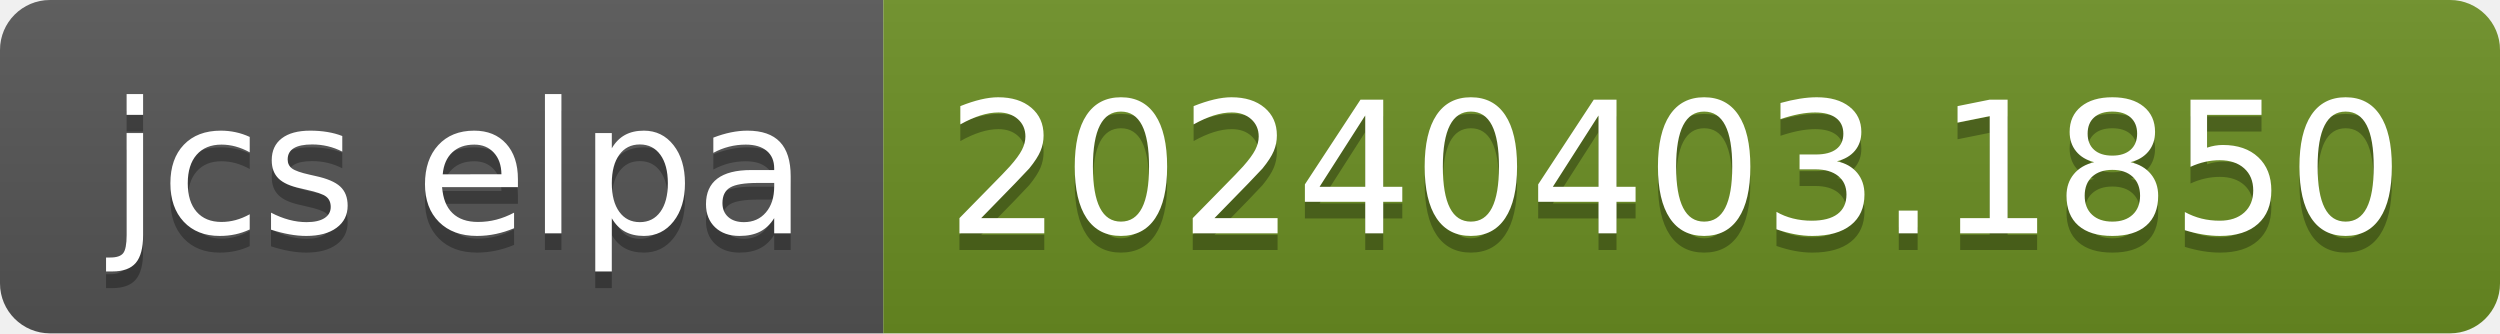
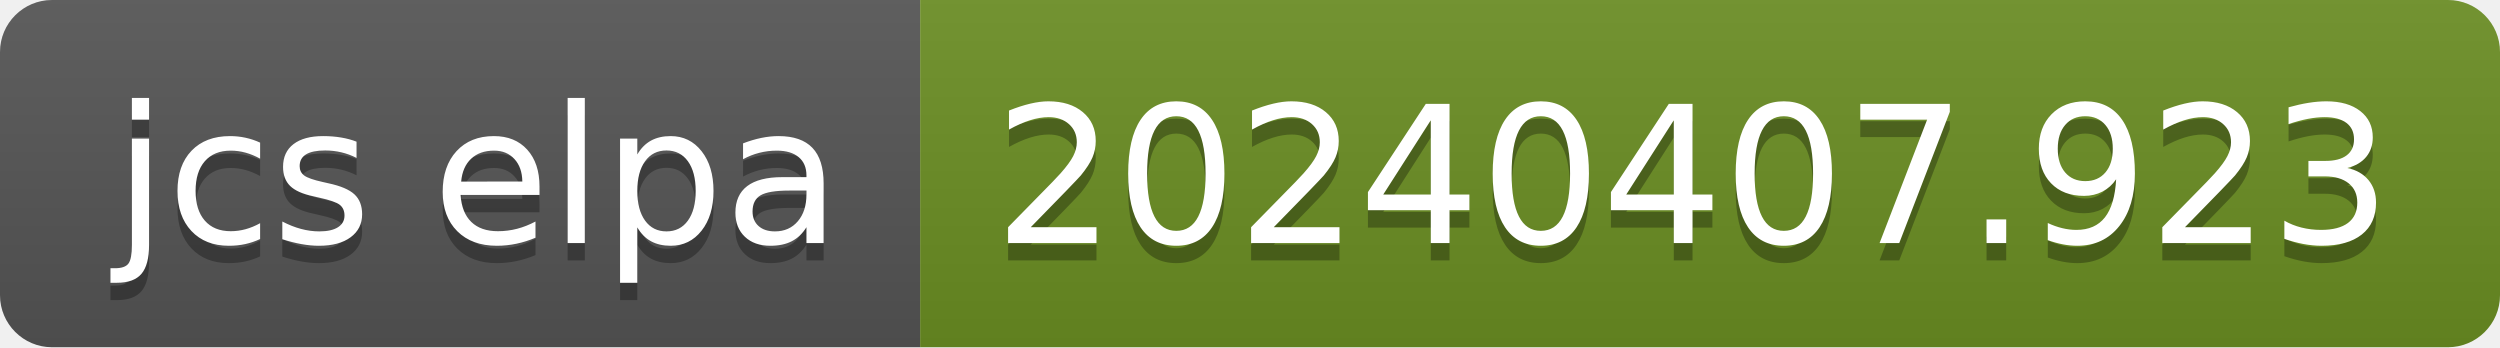
- <svg xmlns="http://www.w3.org/2000/svg" width="150" height="20" role="img" aria-label="jcs elpa: 20240403.1850">
+ <svg xmlns="http://www.w3.org/2000/svg" width="144" height="20" role="img" aria-label="jcs elpa: 20240407.923">
  <linearGradient id="s" x2="0" y2="100%">
    <stop offset="0" stop-color="#bbb" stop-opacity=".1" />
    <stop offset="1" stop-opacity=".1" />
  </linearGradient>
  <clipPath id="r">
-     <rect width="150" height="20" rx="3" fill="#fff" />
+     <rect width="144" height="20" rx="3" fill="#fff" />
  </clipPath>
  <g clip-path="url(#r)">
    <rect width="53" height="20" fill="#555" />
-     <rect x="53" width="97" height="20" fill="#6b8e23" />
-     <rect width="150" height="20" fill="url(#s)" />
+     <rect x="53" width="91" height="20" fill="#6b8e23" />
+     <rect width="144" height="20" fill="url(#s)" />
  </g>
  <g fill="#fff" text-anchor="middle" font-family="Verdana,Geneva,DejaVu Sans,sans-serif" text-rendering="geometricPrecision" font-size="110">
    <text aria-hidden="true" x="275" y="150" fill="#010101" fill-opacity=".3" transform="scale(.1)" textLength="430">jcs elpa</text>
    <text x="275" y="140" transform="scale(.1)" fill="#fff" textLength="430">jcs elpa</text>
-     <text aria-hidden="true" x="1005" y="150" fill="#010101" fill-opacity=".3" transform="scale(.1)" textLength="870">20240403.1850</text>
-     <text x="1005" y="140" transform="scale(.1)" fill="#fff" textLength="870">20240403.1850</text>
+     <text aria-hidden="true" x="975" y="150" fill="#010101" fill-opacity=".3" transform="scale(.1)" textLength="810">20240407.923</text>
+     <text x="975" y="140" transform="scale(.1)" fill="#fff" textLength="810">20240407.923</text>
  </g>
</svg>
